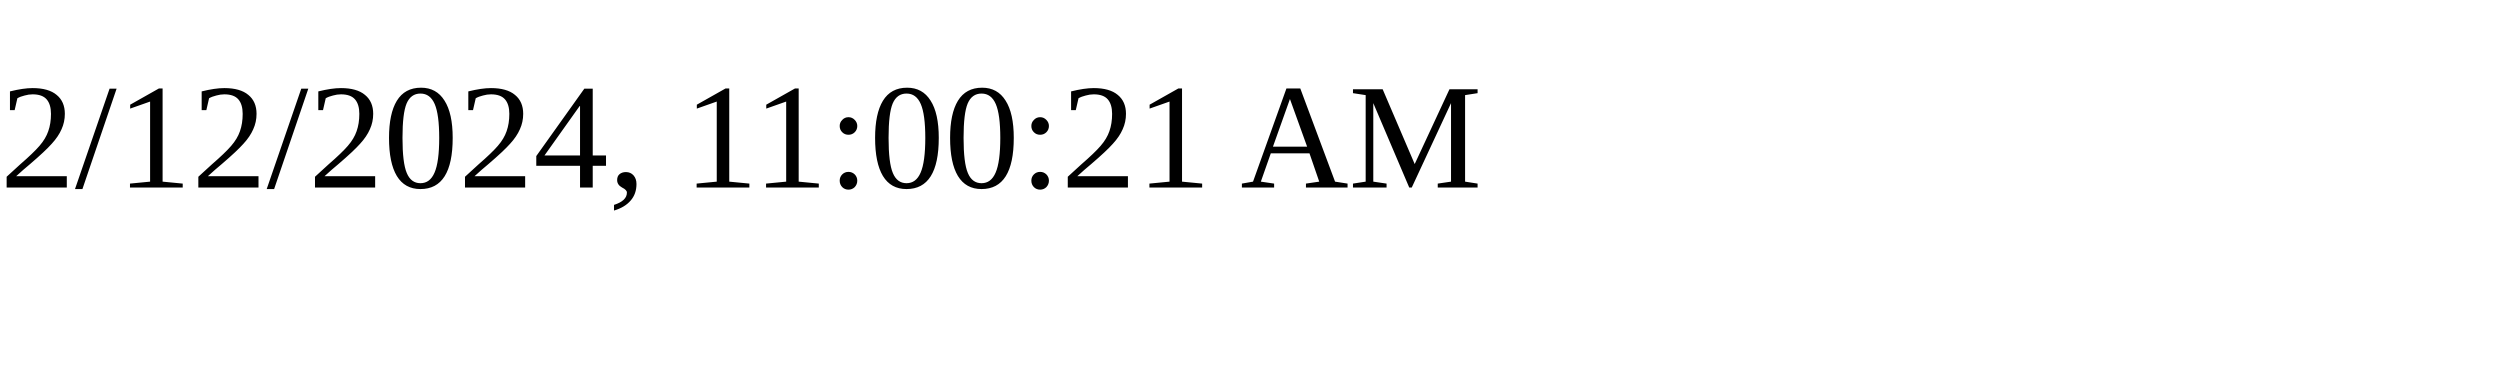
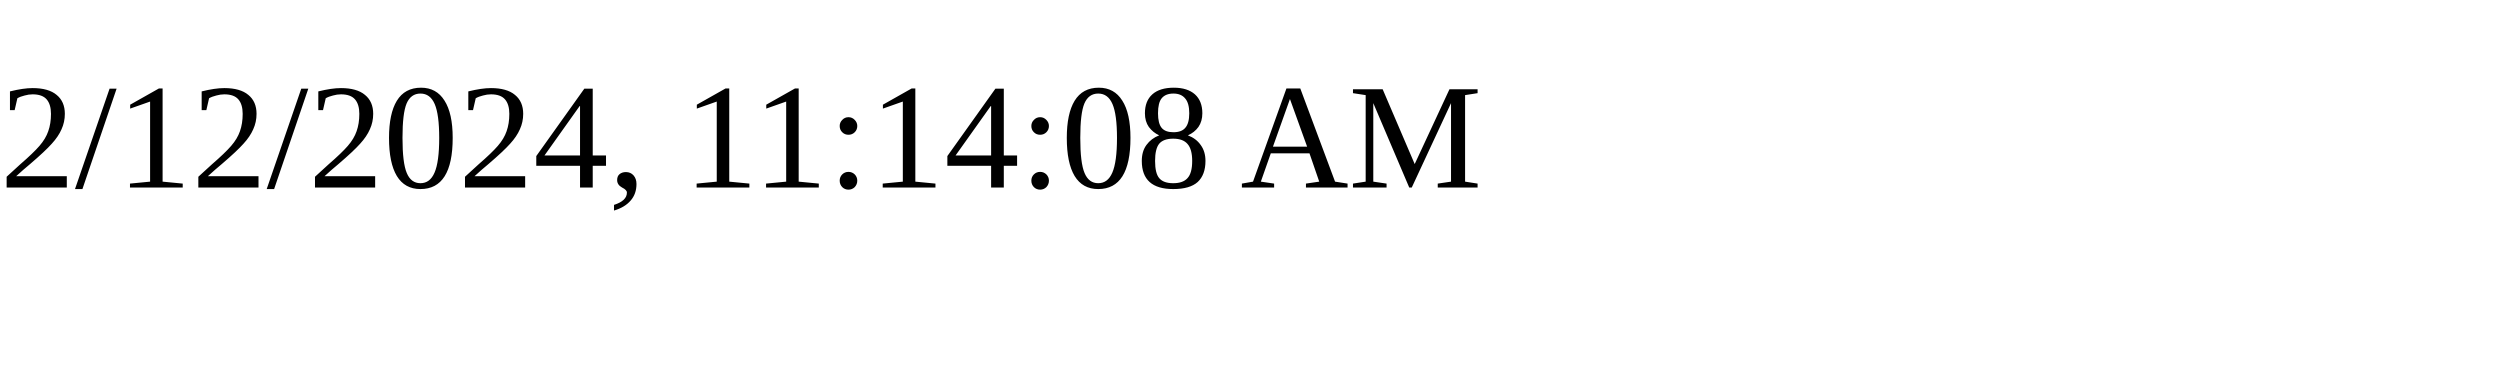
<svg xmlns="http://www.w3.org/2000/svg" height="30" width="200">
-   <text x="0" y="15">2/12/2024, 11:00:21 AM</text>
+   <text x="0" y="15">2/12/2024, 11:14:08 AM</text>
</svg>
